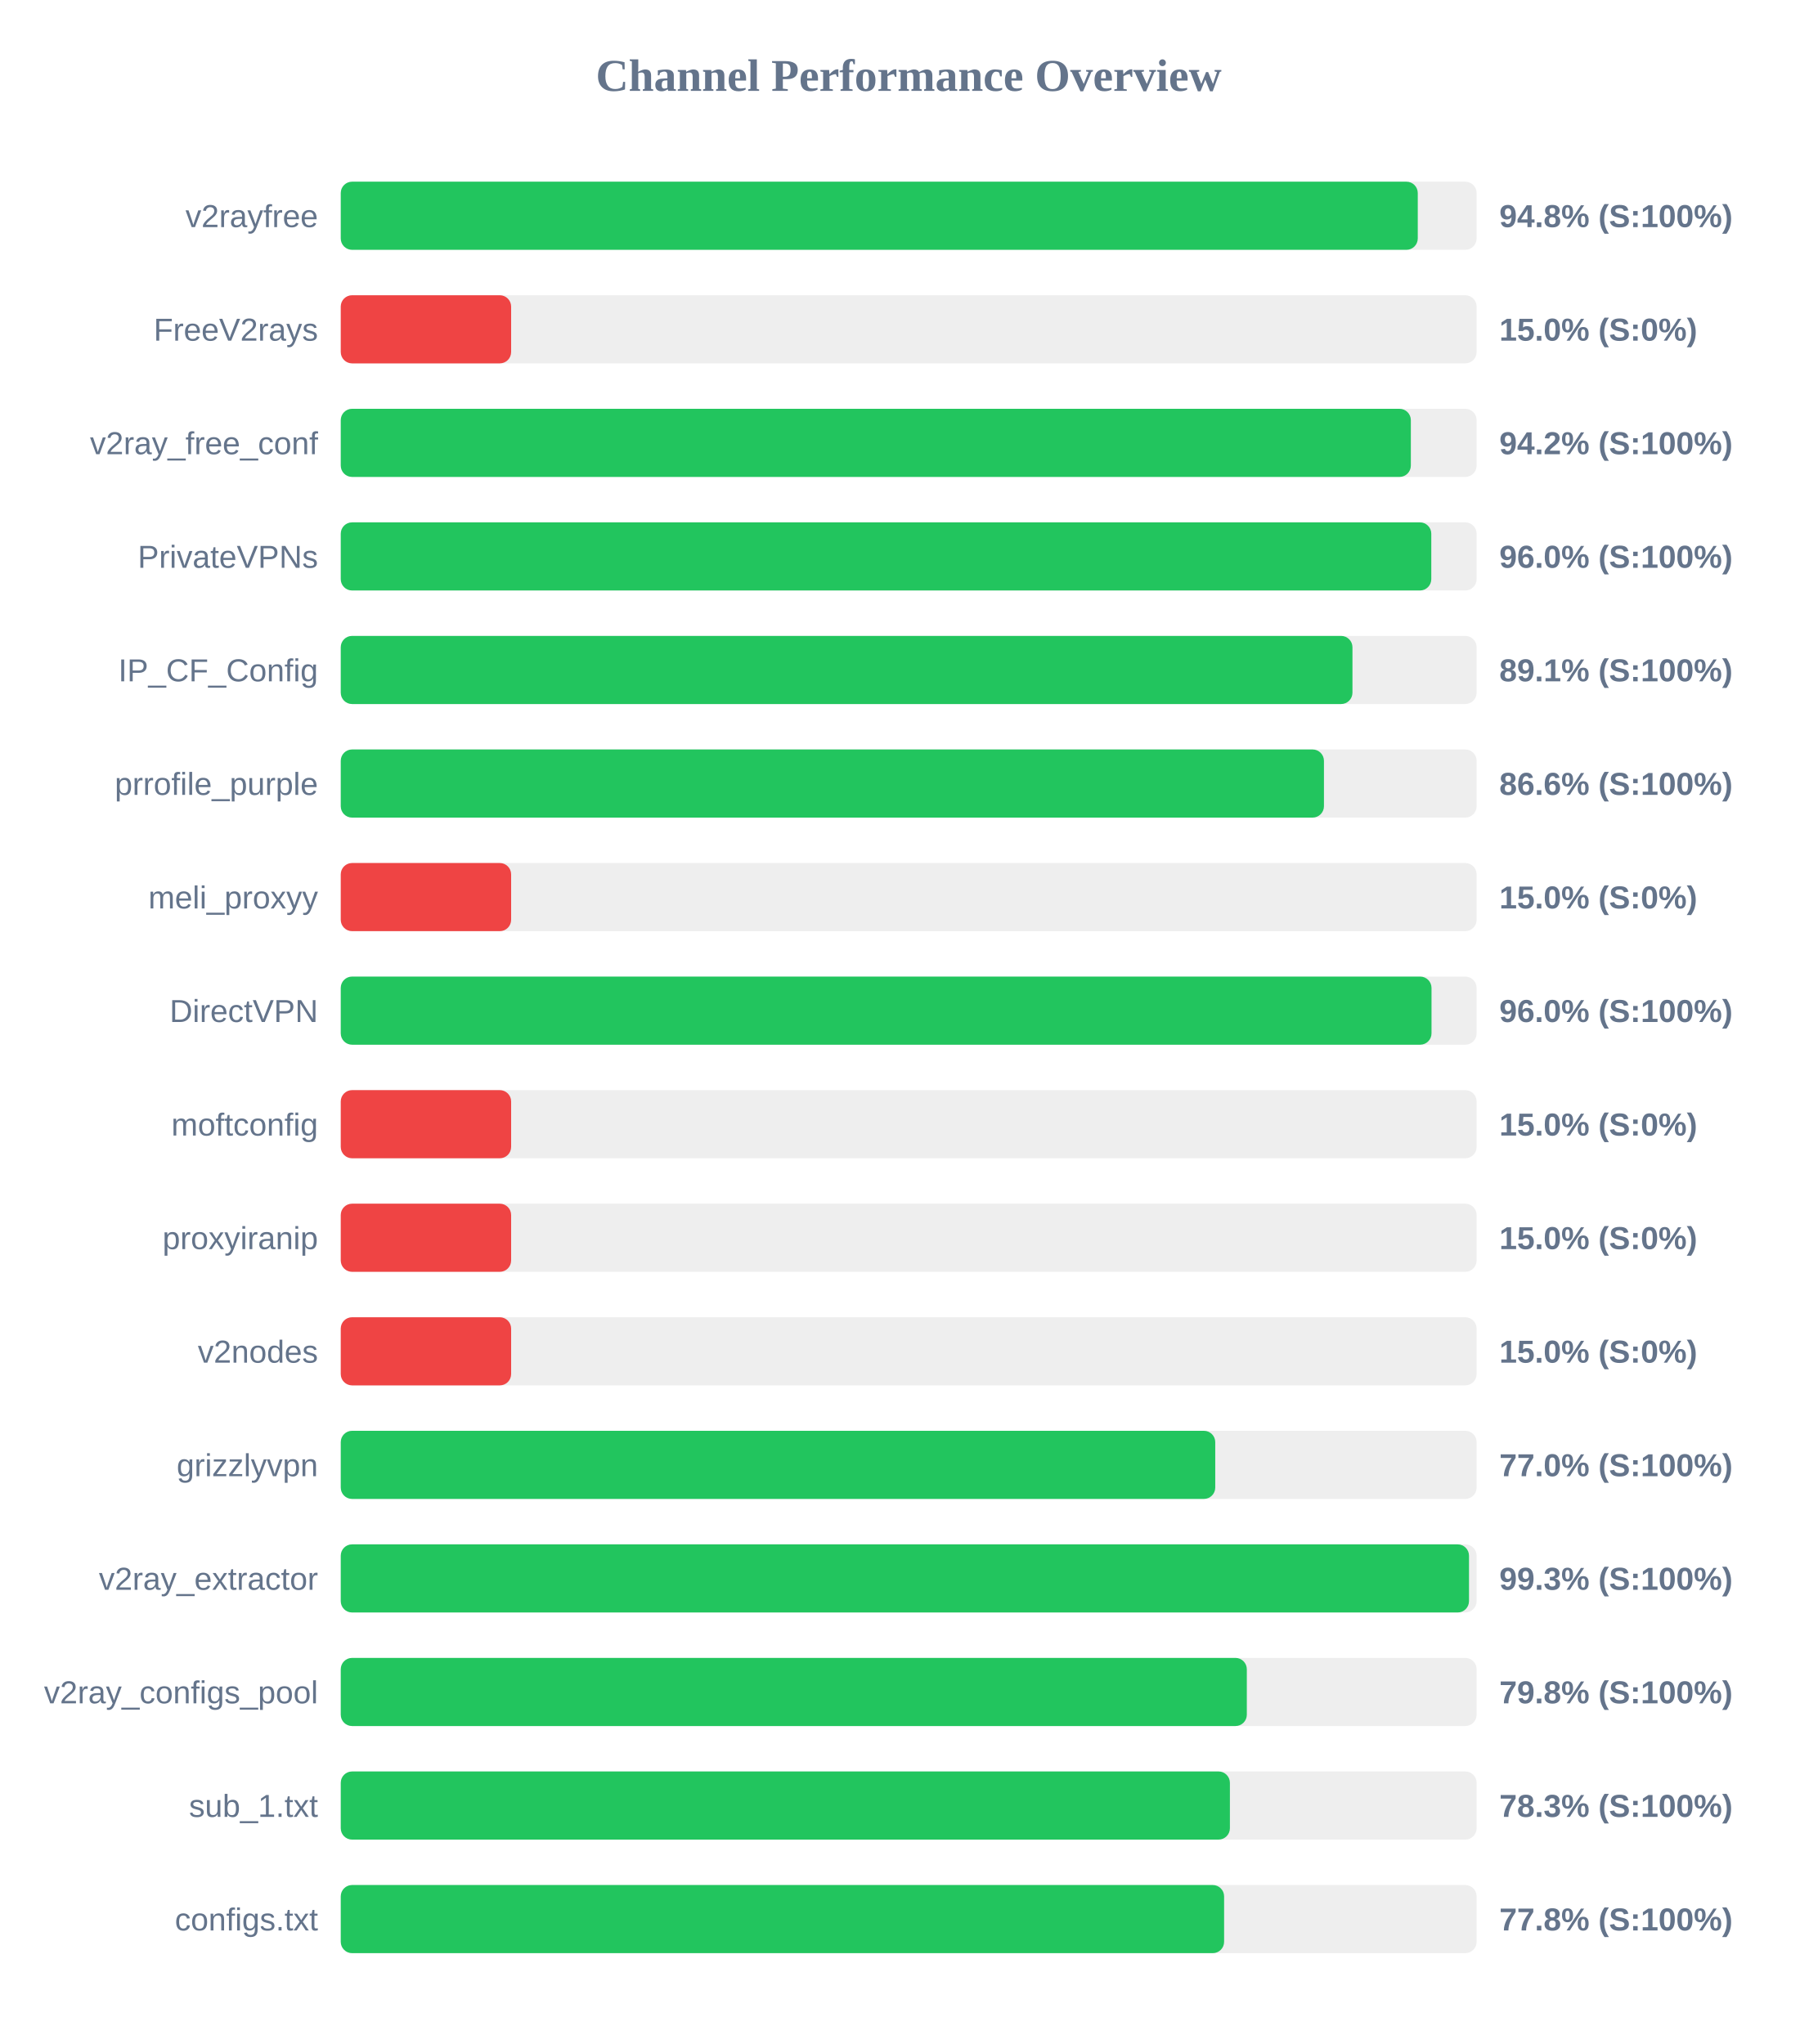
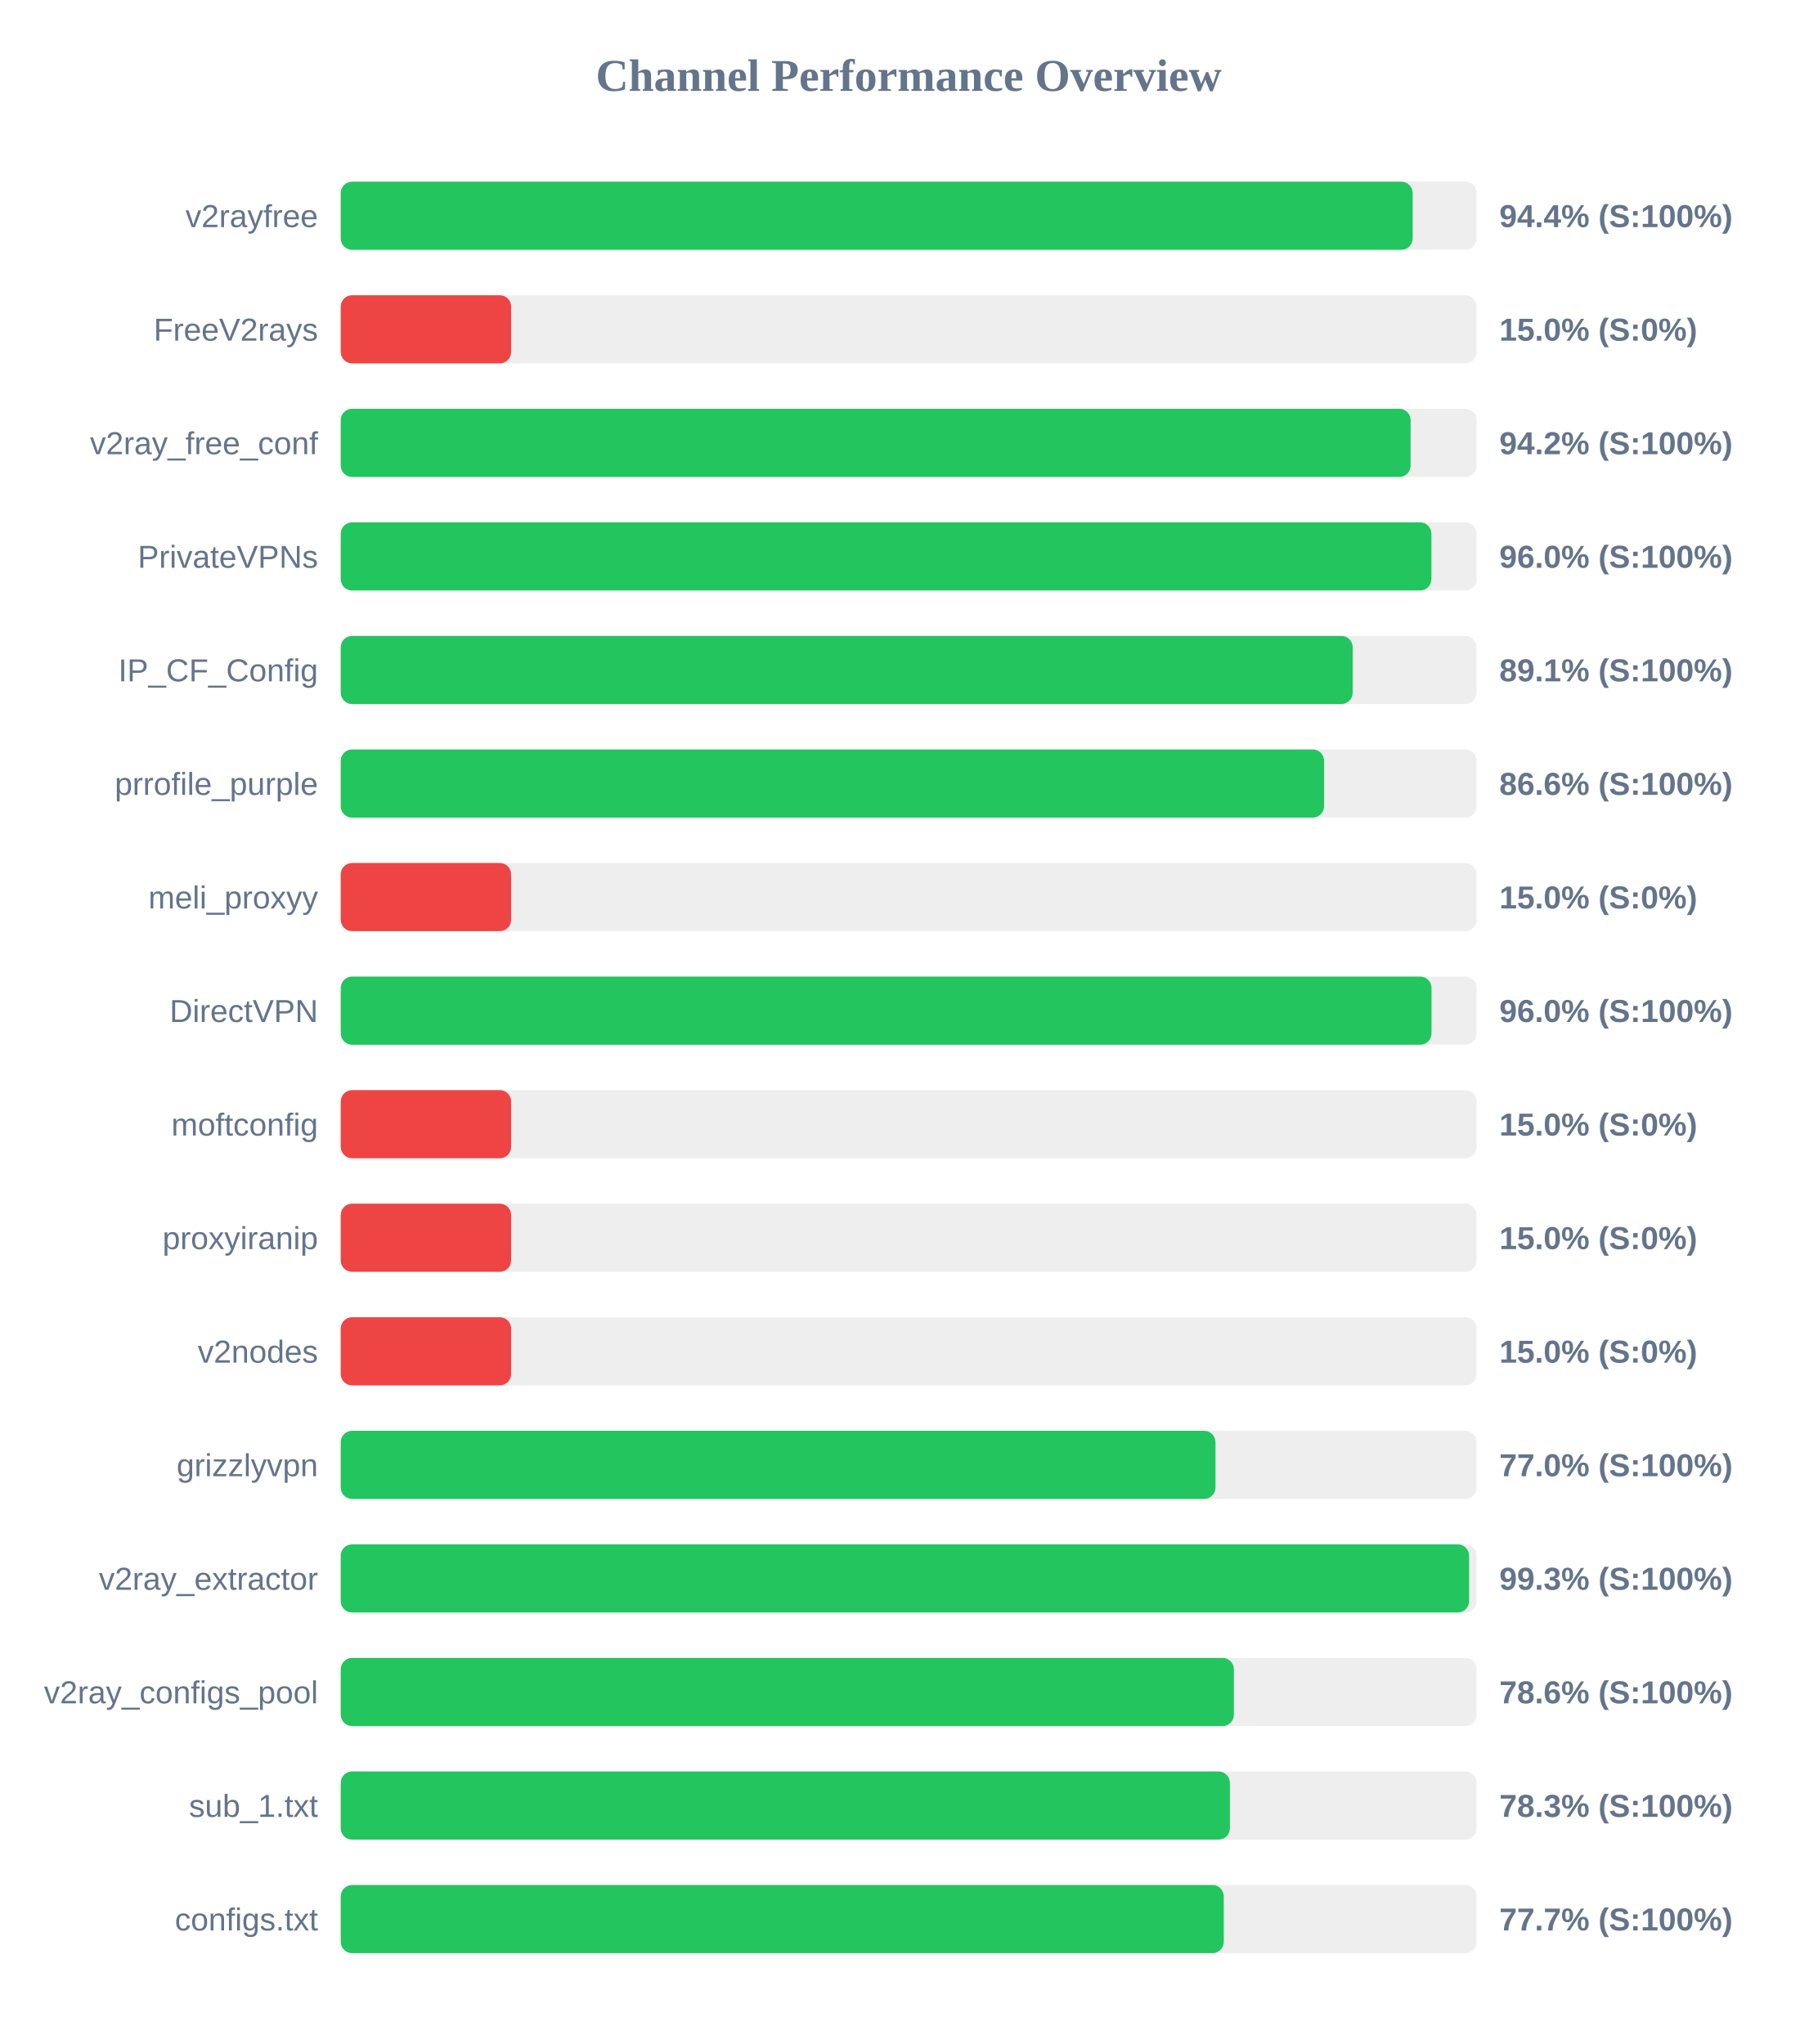
<svg xmlns="http://www.w3.org/2000/svg" width="800" height="900" version="1.1">
  <style>
        .row { font: 14px Arial; fill: #64748b; }
        .score { font: bold 14px Arial; fill: #64748b; }
    </style>
  <text x="400" y="40" text-anchor="middle" font-size="20px" font-weight="bold" fill="#64748b">Channel Performance Overview</text>
  <rect x="150" y="80" width="500" height="30" fill="#eee" rx="5" />
-   <rect x="150" y="80" width="474.1" height="30" fill="#22c55e" rx="5" />
+   <rect x="150" y="80" width="471.85" height="30" fill="#22c55e" rx="5" />
  <text x="140" y="100" text-anchor="end" class="row">v2rayfree</text>
-   <text x="660" y="100" text-anchor="start" class="score">94.8% (S:100%)</text>
+   <text x="660" y="100" text-anchor="start" class="score">94.4% (S:100%)</text>
  <rect x="150" y="130" width="500" height="30" fill="#eee" rx="5" />
  <rect x="150" y="130" width="75.0" height="30" fill="#ef4444" rx="5" />
  <text x="140" y="150" text-anchor="end" class="row">FreeV2rays</text>
  <text x="660" y="150" text-anchor="start" class="score">15.0% (S:0%)</text>
  <rect x="150" y="180" width="500" height="30" fill="#eee" rx="5" />
-   <rect x="150" y="180" width="471.05" height="30" fill="#22c55e" rx="5" />
+   <rect x="150" y="180" width="470.95" height="30" fill="#22c55e" rx="5" />
  <text x="140" y="200" text-anchor="end" class="row">v2ray_free_conf</text>
  <text x="660" y="200" text-anchor="start" class="score">94.2% (S:100%)</text>
  <rect x="150" y="230" width="500" height="30" fill="#eee" rx="5" />
-   <rect x="150" y="230" width="480.05" height="30" fill="#22c55e" rx="5" />
+   <rect x="150" y="230" width="480.1" height="30" fill="#22c55e" rx="5" />
  <text x="140" y="250" text-anchor="end" class="row">PrivateVPNs</text>
  <text x="660" y="250" text-anchor="start" class="score">96.0% (S:100%)</text>
  <rect x="150" y="280" width="500" height="30" fill="#eee" rx="5" />
-   <rect x="150" y="280" width="445.35" height="30" fill="#22c55e" rx="5" />
+   <rect x="150" y="280" width="445.45" height="30" fill="#22c55e" rx="5" />
  <text x="140" y="300" text-anchor="end" class="row">IP_CF_Config</text>
  <text x="660" y="300" text-anchor="start" class="score">89.1% (S:100%)</text>
  <rect x="150" y="330" width="500" height="30" fill="#eee" rx="5" />
-   <rect x="150" y="330" width="432.8" height="30" fill="#22c55e" rx="5" />
+   <rect x="150" y="330" width="432.85" height="30" fill="#22c55e" rx="5" />
  <text x="140" y="350" text-anchor="end" class="row">prrofile_purple</text>
  <text x="660" y="350" text-anchor="start" class="score">86.6% (S:100%)</text>
  <rect x="150" y="380" width="500" height="30" fill="#eee" rx="5" />
  <rect x="150" y="380" width="75.0" height="30" fill="#ef4444" rx="5" />
  <text x="140" y="400" text-anchor="end" class="row">meli_proxyy</text>
  <text x="660" y="400" text-anchor="start" class="score">15.0% (S:0%)</text>
  <rect x="150" y="430" width="500" height="30" fill="#eee" rx="5" />
  <rect x="150" y="430" width="480.15" height="30" fill="#22c55e" rx="5" />
  <text x="140" y="450" text-anchor="end" class="row">DirectVPN</text>
  <text x="660" y="450" text-anchor="start" class="score">96.0% (S:100%)</text>
  <rect x="150" y="480" width="500" height="30" fill="#eee" rx="5" />
  <rect x="150" y="480" width="75.0" height="30" fill="#ef4444" rx="5" />
  <text x="140" y="500" text-anchor="end" class="row">moftconfig</text>
  <text x="660" y="500" text-anchor="start" class="score">15.0% (S:0%)</text>
  <rect x="150" y="530" width="500" height="30" fill="#eee" rx="5" />
  <rect x="150" y="530" width="75.0" height="30" fill="#ef4444" rx="5" />
  <text x="140" y="550" text-anchor="end" class="row">proxyiranip</text>
  <text x="660" y="550" text-anchor="start" class="score">15.0% (S:0%)</text>
  <rect x="150" y="580" width="500" height="30" fill="#eee" rx="5" />
  <rect x="150" y="580" width="75.0" height="30" fill="#ef4444" rx="5" />
  <text x="140" y="600" text-anchor="end" class="row">v2nodes</text>
  <text x="660" y="600" text-anchor="start" class="score">15.0% (S:0%)</text>
  <rect x="150" y="630" width="500" height="30" fill="#eee" rx="5" />
-   <rect x="150" y="630" width="384.95" height="30" fill="#22c55e" rx="5" />
+   <rect x="150" y="630" width="385.05" height="30" fill="#22c55e" rx="5" />
  <text x="140" y="650" text-anchor="end" class="row">grizzlyvpn</text>
  <text x="660" y="650" text-anchor="start" class="score">77.0% (S:100%)</text>
  <rect x="150" y="680" width="500" height="30" fill="#eee" rx="5" />
-   <rect x="150" y="680" width="496.65" height="30" fill="#22c55e" rx="5" />
+   <rect x="150" y="680" width="496.7" height="30" fill="#22c55e" rx="5" />
  <text x="140" y="700" text-anchor="end" class="row">v2ray_extractor</text>
  <text x="660" y="700" text-anchor="start" class="score">99.3% (S:100%)</text>
  <rect x="150" y="730" width="500" height="30" fill="#eee" rx="5" />
-   <rect x="150" y="730" width="398.85" height="30" fill="#22c55e" rx="5" />
+   <rect x="150" y="730" width="393.15" height="30" fill="#22c55e" rx="5" />
  <text x="140" y="750" text-anchor="end" class="row">v2ray_configs_pool</text>
-   <text x="660" y="750" text-anchor="start" class="score">79.8% (S:100%)</text>
+   <text x="660" y="750" text-anchor="start" class="score">78.6% (S:100%)</text>
  <rect x="150" y="780" width="500" height="30" fill="#eee" rx="5" />
  <rect x="150" y="780" width="391.4" height="30" fill="#22c55e" rx="5" />
  <text x="140" y="800" text-anchor="end" class="row">sub_1.txt</text>
  <text x="660" y="800" text-anchor="start" class="score">78.3% (S:100%)</text>
  <rect x="150" y="830" width="500" height="30" fill="#eee" rx="5" />
-   <rect x="150" y="830" width="388.85" height="30" fill="#22c55e" rx="5" />
+   <rect x="150" y="830" width="388.7" height="30" fill="#22c55e" rx="5" />
  <text x="140" y="850" text-anchor="end" class="row">configs.txt</text>
-   <text x="660" y="850" text-anchor="start" class="score">77.8% (S:100%)</text>
+   <text x="660" y="850" text-anchor="start" class="score">77.7% (S:100%)</text>
</svg>
